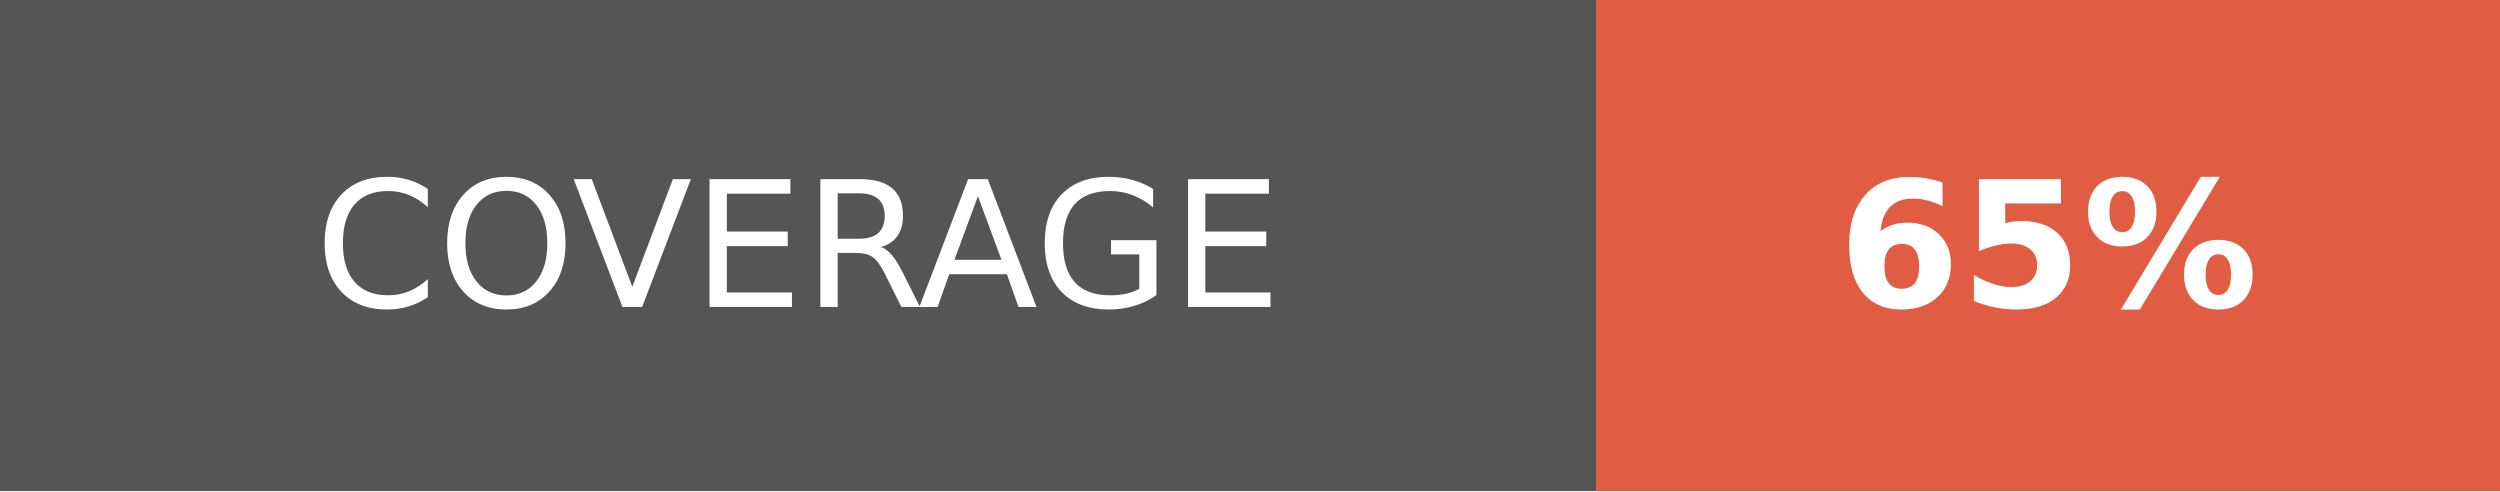
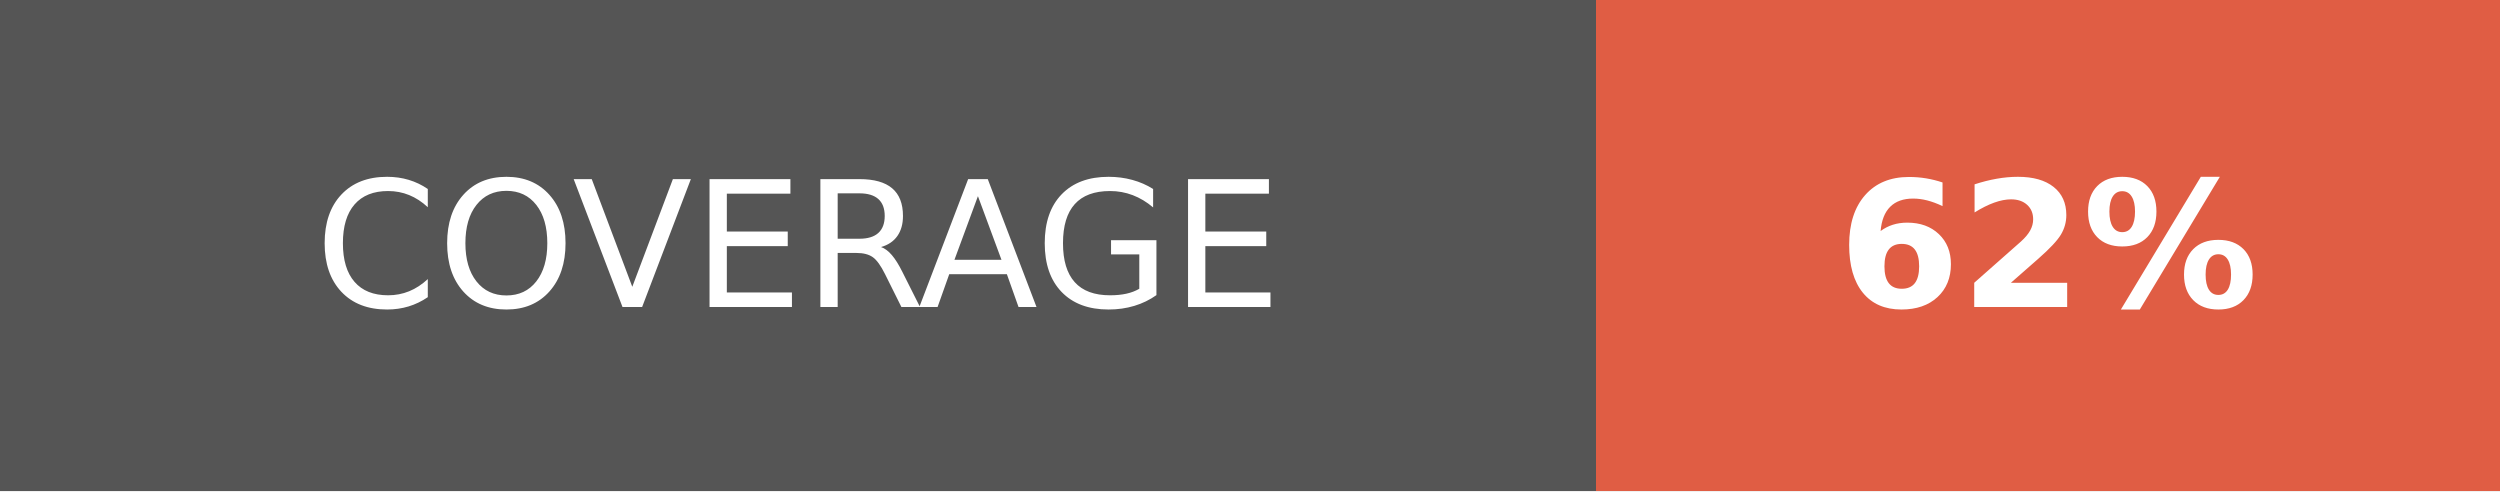
- <svg xmlns="http://www.w3.org/2000/svg" width="142.5" height="28" role="img" aria-label="COVERAGE: 65%">
+ <svg xmlns="http://www.w3.org/2000/svg" width="142.5" height="28" role="img" aria-label="COVERAGE: 62%">
  <g shape-rendering="crispEdges">
    <rect width="91" height="28" fill="#555" />
    <rect x="91" width="51.5" height="28" fill="#e05d44" />
  </g>
  <g fill="#fff" text-anchor="middle" font-family="Verdana,Geneva,DejaVu Sans,sans-serif" text-rendering="geometricPrecision" font-size="100">
    <text fill="#fff" x="455" y="175" transform="scale(.1)" textLength="670">COVERAGE</text>
-     <text fill="#fff" x="1167.5" y="175" font-weight="bold" transform="scale(.1)" textLength="275">65%</text>
+     <text fill="#fff" x="1167.5" y="175" font-weight="bold" transform="scale(.1)" textLength="275">62%</text>
  </g>
</svg>
